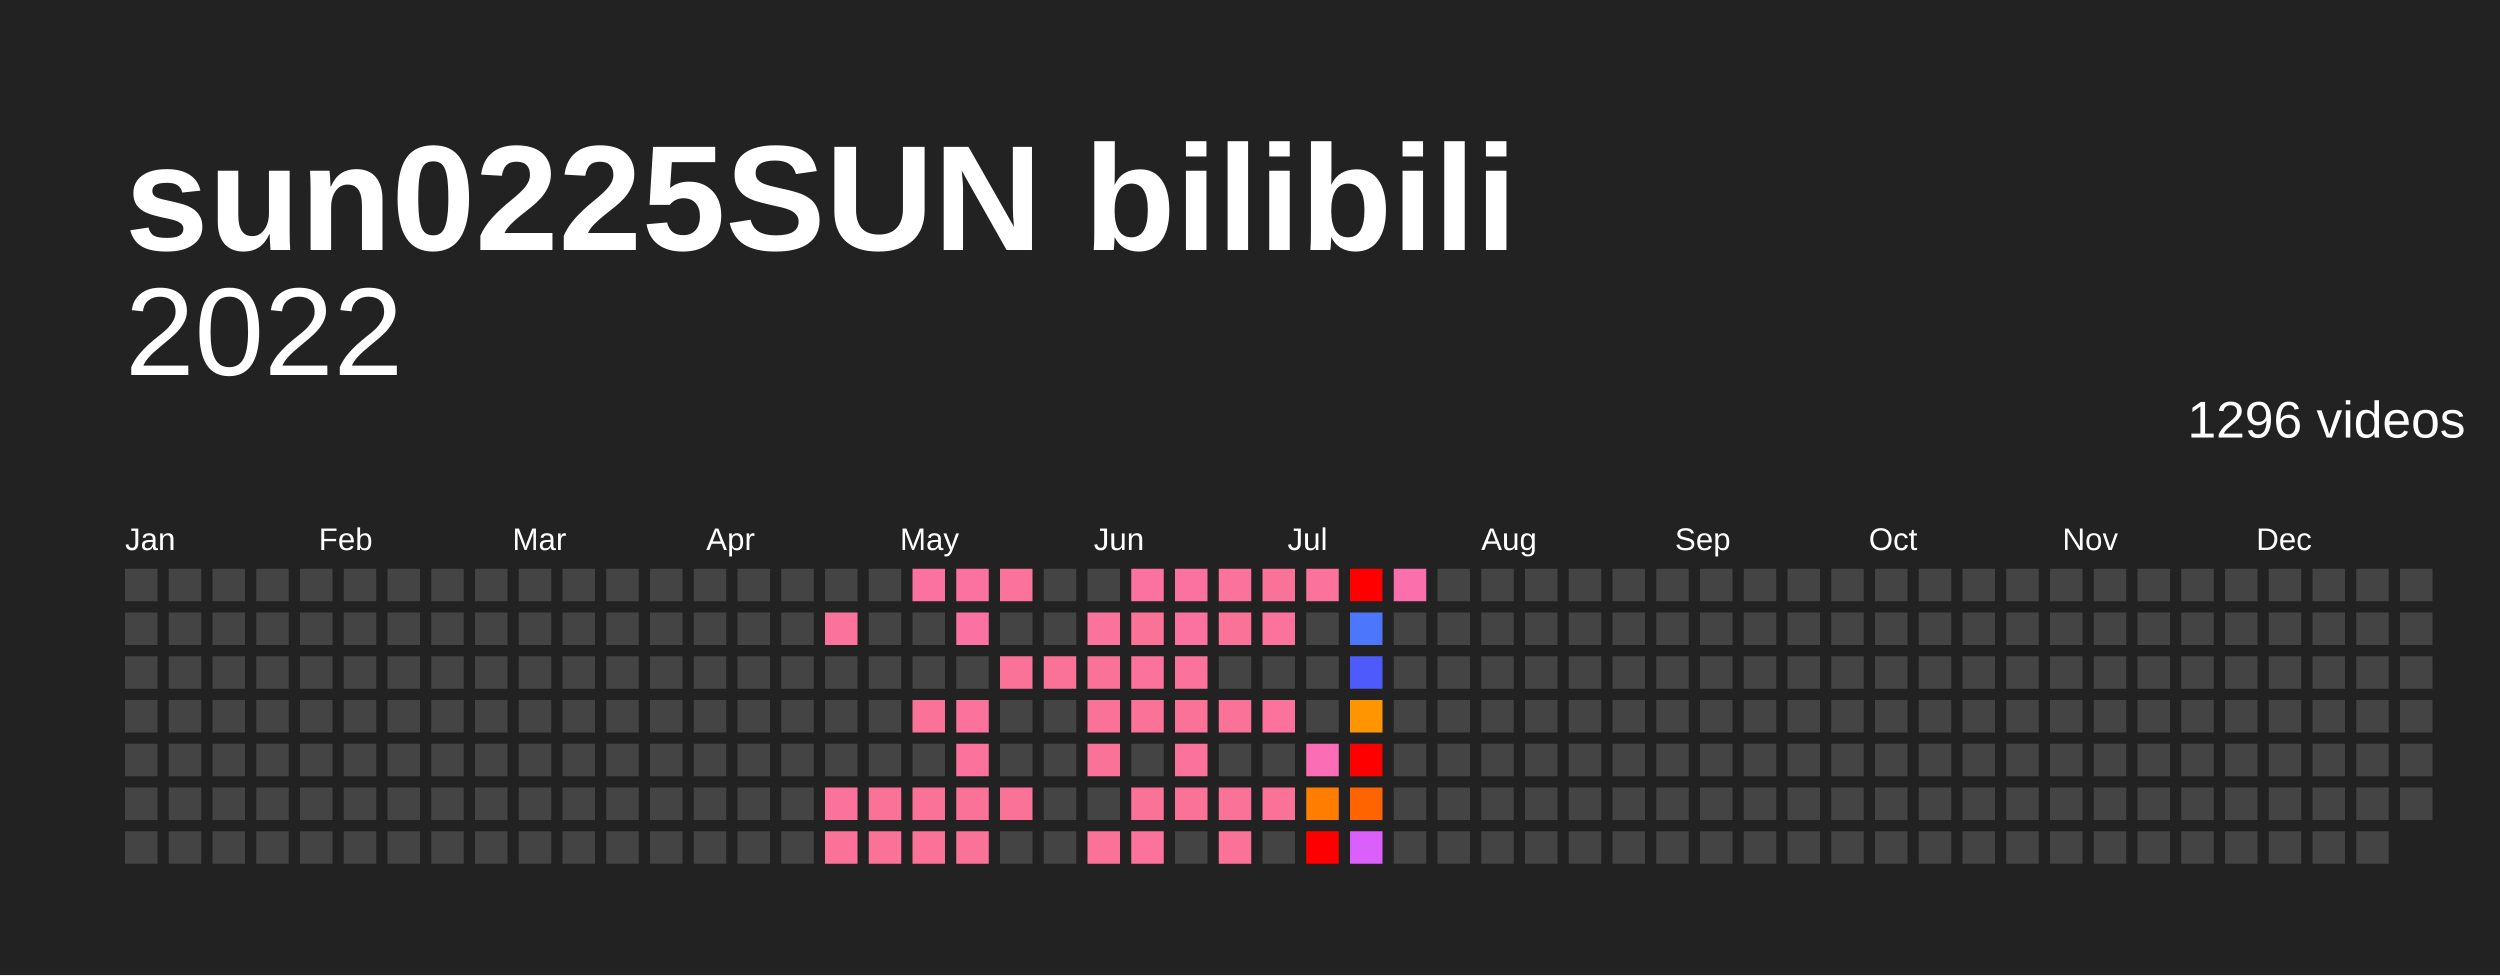
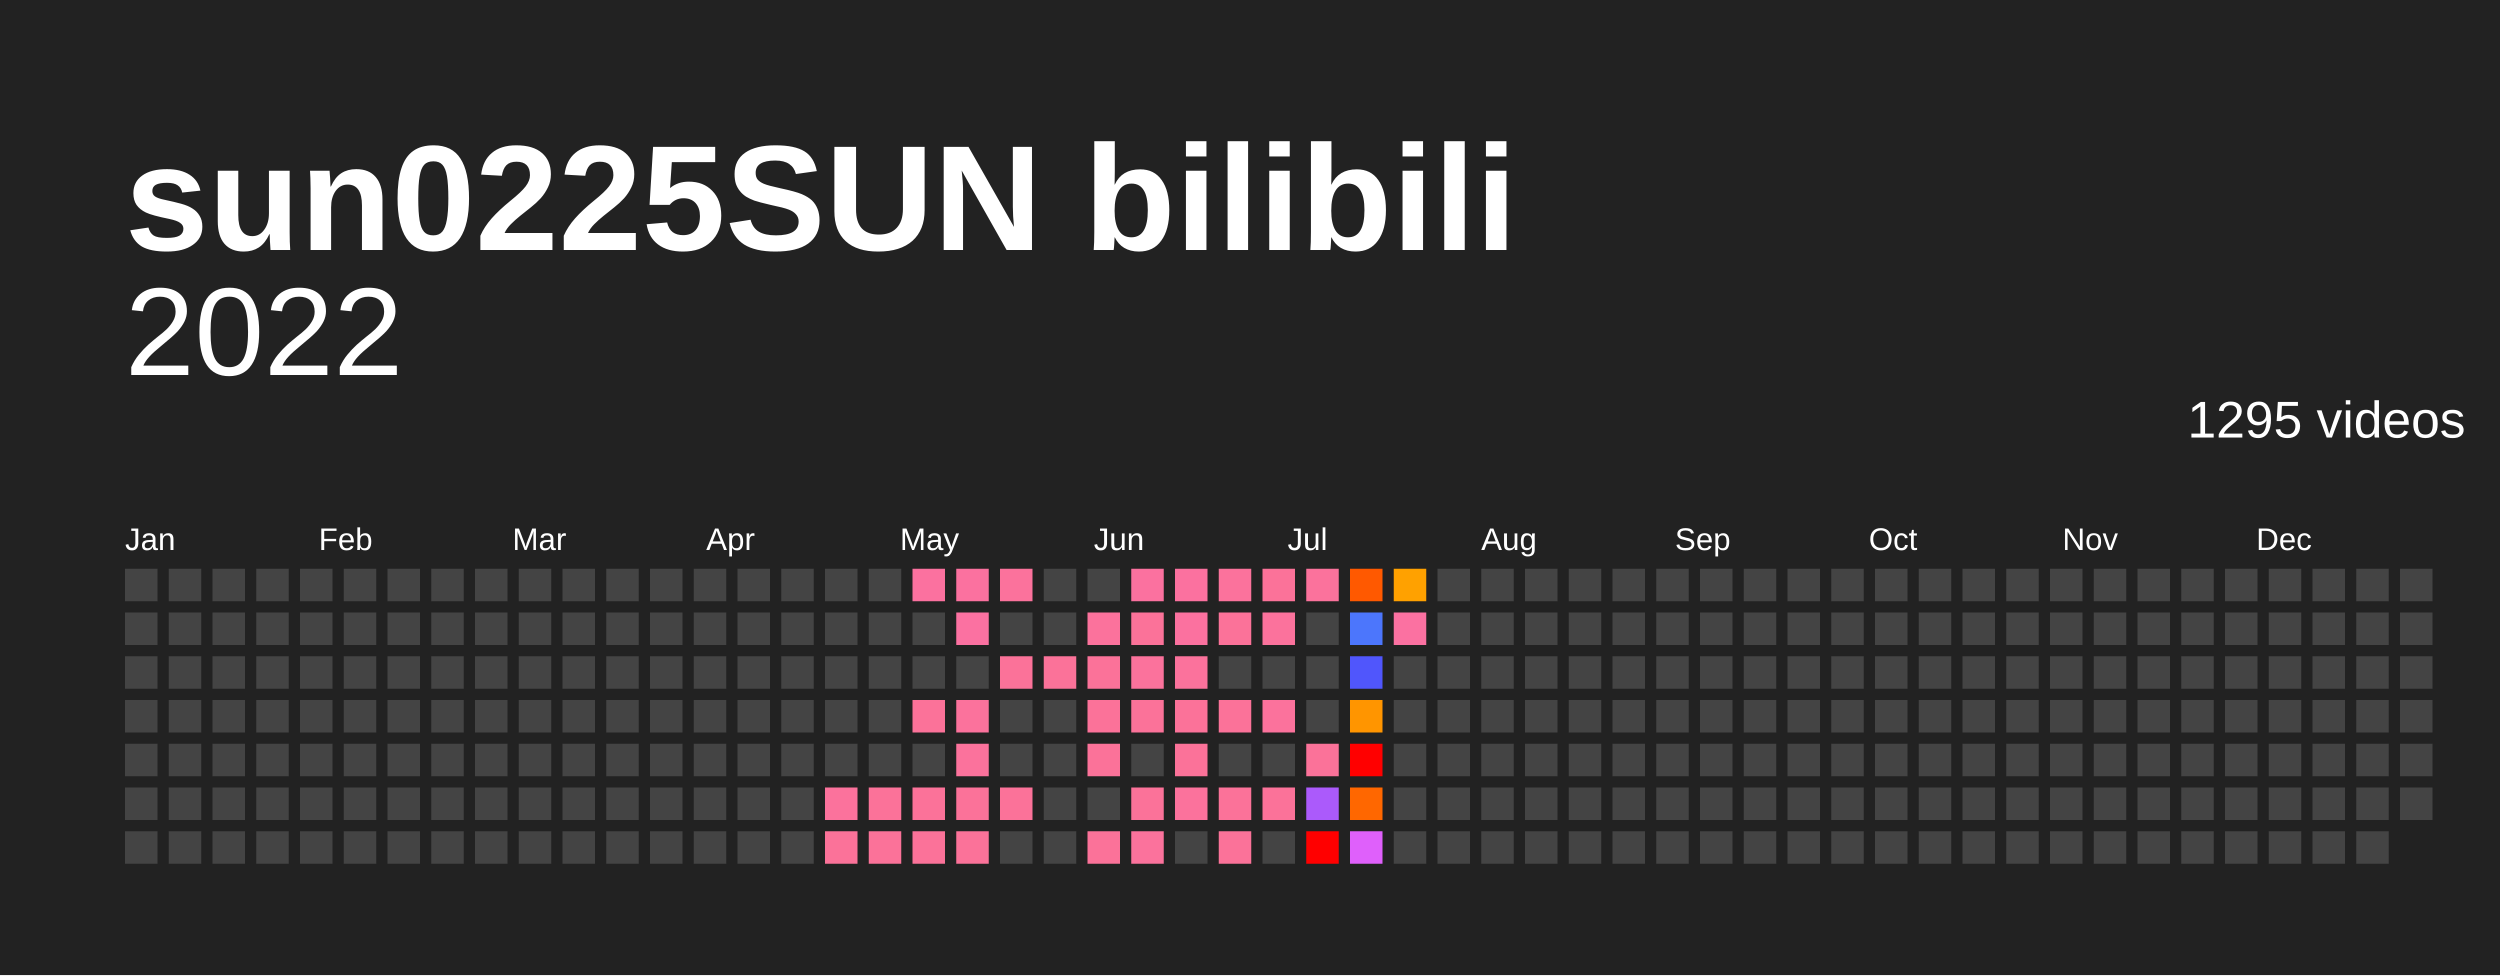
<svg xmlns="http://www.w3.org/2000/svg" baseProfile="full" height="78mm" version="1.1" viewBox="0,0,200,78" width="200mm">
  <defs />
  <rect fill="#222222" height="78" width="200" x="0" y="0" />
  <text fill="#FFFFFF" style="font-size:12px; font-family:Arial; font-weight:bold;" x="10" y="20">sun0225SUN bilibili</text>
  <text alignment-baseline="hanging" fill="#FFFFFF" style="font-size:10.0px; font-family:Arial;" x="10" y="30">2022</text>
-   <text alignment-baseline="hanging" fill="#FFFFFF" style="font-size:4.125px; font-family:Arial;" x="175" y="35">1296 videos</text>
+   <text alignment-baseline="hanging" fill="#FFFFFF" style="font-size:4.125px; font-family:Arial;" x="175" y="35">1295 videos</text>
  <text fill="#FFFFFF" style="font-size:2.5px; font-family:Arial" x="10.0" y="44">Jan</text>
  <text fill="#FFFFFF" style="font-size:2.5px; font-family:Arial" x="25.5" y="44">Feb</text>
  <text fill="#FFFFFF" style="font-size:2.5px; font-family:Arial" x="41.0" y="44">Mar</text>
  <text fill="#FFFFFF" style="font-size:2.5px; font-family:Arial" x="56.5" y="44">Apr</text>
  <text fill="#FFFFFF" style="font-size:2.5px; font-family:Arial" x="72.0" y="44">May</text>
  <text fill="#FFFFFF" style="font-size:2.5px; font-family:Arial" x="87.5" y="44">Jun</text>
  <text fill="#FFFFFF" style="font-size:2.5px; font-family:Arial" x="103.0" y="44">Jul</text>
  <text fill="#FFFFFF" style="font-size:2.5px; font-family:Arial" x="118.5" y="44">Aug</text>
  <text fill="#FFFFFF" style="font-size:2.5px; font-family:Arial" x="134.0" y="44">Sep</text>
  <text fill="#FFFFFF" style="font-size:2.5px; font-family:Arial" x="149.5" y="44">Oct</text>
  <text fill="#FFFFFF" style="font-size:2.5px; font-family:Arial" x="165.0" y="44">Nov</text>
  <text fill="#FFFFFF" style="font-size:2.5px; font-family:Arial" x="180.5" y="44">Dec</text>
  <rect fill="#444444" height="2.6" width="2.6" x="10.0" y="45.5" />
  <rect fill="#444444" height="2.6" width="2.6" x="10.0" y="49.0" />
  <rect fill="#444444" height="2.6" width="2.6" x="10.0" y="52.5" />
  <rect fill="#444444" height="2.6" width="2.6" x="10.0" y="56.0" />
  <rect fill="#444444" height="2.6" width="2.6" x="10.0" y="59.5" />
  <rect fill="#444444" height="2.6" width="2.6" x="10.0" y="63.0" />
  <rect fill="#444444" height="2.6" width="2.6" x="10.0" y="66.5" />
  <rect fill="#444444" height="2.6" width="2.6" x="13.5" y="45.5" />
  <rect fill="#444444" height="2.6" width="2.6" x="13.5" y="49.0" />
  <rect fill="#444444" height="2.6" width="2.6" x="13.5" y="52.5" />
  <rect fill="#444444" height="2.6" width="2.6" x="13.5" y="56.0" />
  <rect fill="#444444" height="2.6" width="2.6" x="13.5" y="59.5" />
  <rect fill="#444444" height="2.6" width="2.6" x="13.5" y="63.0" />
  <rect fill="#444444" height="2.6" width="2.6" x="13.5" y="66.5" />
  <rect fill="#444444" height="2.6" width="2.6" x="17.0" y="45.5" />
  <rect fill="#444444" height="2.6" width="2.6" x="17.0" y="49.0" />
  <rect fill="#444444" height="2.6" width="2.6" x="17.0" y="52.5" />
  <rect fill="#444444" height="2.6" width="2.6" x="17.0" y="56.0" />
  <rect fill="#444444" height="2.6" width="2.6" x="17.0" y="59.5" />
  <rect fill="#444444" height="2.6" width="2.6" x="17.0" y="63.0" />
  <rect fill="#444444" height="2.6" width="2.6" x="17.0" y="66.5" />
  <rect fill="#444444" height="2.6" width="2.6" x="20.5" y="45.5" />
  <rect fill="#444444" height="2.6" width="2.6" x="20.5" y="49.0" />
  <rect fill="#444444" height="2.6" width="2.6" x="20.5" y="52.5" />
  <rect fill="#444444" height="2.6" width="2.6" x="20.5" y="56.0" />
  <rect fill="#444444" height="2.6" width="2.6" x="20.5" y="59.5" />
  <rect fill="#444444" height="2.6" width="2.6" x="20.5" y="63.0" />
  <rect fill="#444444" height="2.6" width="2.6" x="20.5" y="66.5" />
  <rect fill="#444444" height="2.6" width="2.6" x="24.0" y="45.5" />
  <rect fill="#444444" height="2.6" width="2.6" x="24.0" y="49.0" />
  <rect fill="#444444" height="2.6" width="2.6" x="24.0" y="52.5" />
  <rect fill="#444444" height="2.6" width="2.6" x="24.0" y="56.0" />
  <rect fill="#444444" height="2.6" width="2.6" x="24.0" y="59.5" />
  <rect fill="#444444" height="2.6" width="2.6" x="24.0" y="63.0" />
  <rect fill="#444444" height="2.6" width="2.6" x="24.0" y="66.5" />
  <rect fill="#444444" height="2.6" width="2.6" x="27.5" y="45.5" />
  <rect fill="#444444" height="2.6" width="2.6" x="27.5" y="49.0" />
  <rect fill="#444444" height="2.6" width="2.6" x="27.5" y="52.5" />
  <rect fill="#444444" height="2.6" width="2.6" x="27.5" y="56.0" />
  <rect fill="#444444" height="2.6" width="2.6" x="27.5" y="59.5" />
  <rect fill="#444444" height="2.6" width="2.6" x="27.5" y="63.0" />
  <rect fill="#444444" height="2.6" width="2.6" x="27.5" y="66.5" />
  <rect fill="#444444" height="2.6" width="2.6" x="31.0" y="45.5" />
  <rect fill="#444444" height="2.6" width="2.6" x="31.0" y="49.0" />
  <rect fill="#444444" height="2.6" width="2.6" x="31.0" y="52.5" />
  <rect fill="#444444" height="2.6" width="2.6" x="31.0" y="56.0" />
  <rect fill="#444444" height="2.6" width="2.6" x="31.0" y="59.5" />
  <rect fill="#444444" height="2.6" width="2.6" x="31.0" y="63.0" />
  <rect fill="#444444" height="2.6" width="2.6" x="31.0" y="66.5" />
  <rect fill="#444444" height="2.6" width="2.6" x="34.5" y="45.5" />
  <rect fill="#444444" height="2.6" width="2.6" x="34.5" y="49.0" />
  <rect fill="#444444" height="2.6" width="2.6" x="34.5" y="52.5" />
  <rect fill="#444444" height="2.6" width="2.6" x="34.5" y="56.0" />
  <rect fill="#444444" height="2.6" width="2.6" x="34.5" y="59.5" />
  <rect fill="#444444" height="2.6" width="2.6" x="34.5" y="63.0" />
  <rect fill="#444444" height="2.6" width="2.6" x="34.5" y="66.5" />
  <rect fill="#444444" height="2.6" width="2.6" x="38.0" y="45.5" />
  <rect fill="#444444" height="2.6" width="2.6" x="38.0" y="49.0" />
  <rect fill="#444444" height="2.6" width="2.6" x="38.0" y="52.5" />
  <rect fill="#444444" height="2.6" width="2.6" x="38.0" y="56.0" />
  <rect fill="#444444" height="2.6" width="2.6" x="38.0" y="59.5" />
  <rect fill="#444444" height="2.6" width="2.6" x="38.0" y="63.0" />
  <rect fill="#444444" height="2.6" width="2.6" x="38.0" y="66.5" />
  <rect fill="#444444" height="2.6" width="2.6" x="41.5" y="45.5" />
  <rect fill="#444444" height="2.6" width="2.6" x="41.5" y="49.0" />
  <rect fill="#444444" height="2.6" width="2.6" x="41.5" y="52.5" />
  <rect fill="#444444" height="2.6" width="2.6" x="41.5" y="56.0" />
  <rect fill="#444444" height="2.6" width="2.6" x="41.5" y="59.5" />
  <rect fill="#444444" height="2.6" width="2.6" x="41.5" y="63.0" />
  <rect fill="#444444" height="2.6" width="2.6" x="41.5" y="66.5" />
  <rect fill="#444444" height="2.6" width="2.6" x="45.0" y="45.5" />
  <rect fill="#444444" height="2.6" width="2.6" x="45.0" y="49.0" />
  <rect fill="#444444" height="2.6" width="2.6" x="45.0" y="52.5" />
  <rect fill="#444444" height="2.6" width="2.6" x="45.0" y="56.0" />
  <rect fill="#444444" height="2.6" width="2.6" x="45.0" y="59.5" />
  <rect fill="#444444" height="2.6" width="2.6" x="45.0" y="63.0" />
  <rect fill="#444444" height="2.6" width="2.6" x="45.0" y="66.5" />
  <rect fill="#444444" height="2.6" width="2.6" x="48.5" y="45.5" />
  <rect fill="#444444" height="2.6" width="2.6" x="48.5" y="49.0" />
  <rect fill="#444444" height="2.6" width="2.6" x="48.5" y="52.5" />
  <rect fill="#444444" height="2.6" width="2.6" x="48.5" y="56.0" />
  <rect fill="#444444" height="2.6" width="2.6" x="48.5" y="59.5" />
  <rect fill="#444444" height="2.6" width="2.6" x="48.5" y="63.0" />
  <rect fill="#444444" height="2.6" width="2.6" x="48.5" y="66.5" />
  <rect fill="#444444" height="2.6" width="2.6" x="52.0" y="45.5" />
  <rect fill="#444444" height="2.6" width="2.6" x="52.0" y="49.0" />
  <rect fill="#444444" height="2.6" width="2.6" x="52.0" y="52.5" />
  <rect fill="#444444" height="2.6" width="2.6" x="52.0" y="56.0" />
  <rect fill="#444444" height="2.6" width="2.6" x="52.0" y="59.5" />
  <rect fill="#444444" height="2.6" width="2.6" x="52.0" y="63.0" />
  <rect fill="#444444" height="2.6" width="2.6" x="52.0" y="66.5" />
  <rect fill="#444444" height="2.6" width="2.6" x="55.5" y="45.5" />
  <rect fill="#444444" height="2.6" width="2.6" x="55.5" y="49.0" />
  <rect fill="#444444" height="2.6" width="2.6" x="55.5" y="52.5" />
  <rect fill="#444444" height="2.6" width="2.6" x="55.5" y="56.0" />
  <rect fill="#444444" height="2.6" width="2.6" x="55.5" y="59.5" />
  <rect fill="#444444" height="2.6" width="2.6" x="55.5" y="63.0" />
  <rect fill="#444444" height="2.6" width="2.6" x="55.5" y="66.5" />
  <rect fill="#444444" height="2.6" width="2.6" x="59.0" y="45.5" />
  <rect fill="#444444" height="2.6" width="2.6" x="59.0" y="49.0" />
  <rect fill="#444444" height="2.6" width="2.6" x="59.0" y="52.5" />
  <rect fill="#444444" height="2.6" width="2.6" x="59.0" y="56.0" />
  <rect fill="#444444" height="2.6" width="2.6" x="59.0" y="59.5" />
  <rect fill="#444444" height="2.6" width="2.6" x="59.0" y="63.0" />
  <rect fill="#444444" height="2.6" width="2.6" x="59.0" y="66.5" />
  <rect fill="#444444" height="2.6" width="2.6" x="62.5" y="45.5" />
  <rect fill="#444444" height="2.6" width="2.6" x="62.5" y="49.0" />
  <rect fill="#444444" height="2.6" width="2.6" x="62.5" y="52.5" />
  <rect fill="#444444" height="2.6" width="2.6" x="62.5" y="56.0" />
  <rect fill="#444444" height="2.6" width="2.6" x="62.5" y="59.5" />
  <rect fill="#444444" height="2.6" width="2.6" x="62.5" y="63.0" />
  <rect fill="#444444" height="2.6" width="2.6" x="62.5" y="66.5" />
  <rect fill="#444444" height="2.6" width="2.6" x="66.0" y="45.5" />
-   <rect fill="#fb729c" height="2.6" width="2.6" x="66.0" y="49.0" />
+   <rect fill="#444444" height="2.6" width="2.6" x="66.0" y="49.0" />
  <rect fill="#444444" height="2.6" width="2.6" x="66.0" y="52.5" />
  <rect fill="#444444" height="2.6" width="2.6" x="66.0" y="56.0" />
  <rect fill="#444444" height="2.6" width="2.6" x="66.0" y="59.5" />
  <rect fill="#fb729c" height="2.6" width="2.6" x="66.0" y="63.0" />
  <rect fill="#fb7299" height="2.6" width="2.6" x="66.0" y="66.5" />
  <rect fill="#444444" height="2.6" width="2.6" x="69.5" y="45.5" />
  <rect fill="#444444" height="2.6" width="2.6" x="69.5" y="49.0" />
  <rect fill="#444444" height="2.6" width="2.6" x="69.5" y="52.5" />
  <rect fill="#444444" height="2.6" width="2.6" x="69.5" y="56.0" />
  <rect fill="#444444" height="2.6" width="2.6" x="69.5" y="59.5" />
  <rect fill="#fb7299" height="2.6" width="2.6" x="69.5" y="63.0" />
  <rect fill="#fb7299" height="2.6" width="2.6" x="69.5" y="66.5" />
  <rect fill="#fb719f" height="2.6" width="2.6" x="73.0" y="45.5" />
  <rect fill="#444444" height="2.6" width="2.6" x="73.0" y="49.0" />
  <rect fill="#444444" height="2.6" width="2.6" x="73.0" y="52.5" />
  <rect fill="#fb7299" height="2.6" width="2.6" x="73.0" y="56.0" />
  <rect fill="#444444" height="2.6" width="2.6" x="73.0" y="59.5" />
  <rect fill="#fb7299" height="2.6" width="2.6" x="73.0" y="63.0" />
  <rect fill="#fb7299" height="2.6" width="2.6" x="73.0" y="66.5" />
  <rect fill="#fb719f" height="2.6" width="2.6" x="76.5" y="45.5" />
  <rect fill="#fb71a1" height="2.6" width="2.6" x="76.5" y="49.0" />
  <rect fill="#444444" height="2.6" width="2.6" x="76.5" y="52.5" />
  <rect fill="#fb729c" height="2.6" width="2.6" x="76.5" y="56.0" />
  <rect fill="#fb729c" height="2.6" width="2.6" x="76.5" y="59.5" />
  <rect fill="#fb7299" height="2.6" width="2.6" x="76.5" y="63.0" />
  <rect fill="#fb7299" height="2.6" width="2.6" x="76.5" y="66.5" />
  <rect fill="#fb729c" height="2.6" width="2.6" x="80.0" y="45.5" />
  <rect fill="#444444" height="2.6" width="2.6" x="80.0" y="49.0" />
  <rect fill="#fb7299" height="2.6" width="2.6" x="80.0" y="52.5" />
  <rect fill="#444444" height="2.6" width="2.6" x="80.0" y="56.0" />
  <rect fill="#444444" height="2.6" width="2.6" x="80.0" y="59.5" />
  <rect fill="#fb7299" height="2.6" width="2.6" x="80.0" y="63.0" />
  <rect fill="#444444" height="2.6" width="2.6" x="80.0" y="66.5" />
  <rect fill="#444444" height="2.6" width="2.6" x="83.5" y="45.5" />
  <rect fill="#444444" height="2.6" width="2.6" x="83.5" y="49.0" />
  <rect fill="#fb7299" height="2.6" width="2.6" x="83.5" y="52.5" />
  <rect fill="#444444" height="2.6" width="2.6" x="83.5" y="56.0" />
  <rect fill="#444444" height="2.6" width="2.6" x="83.5" y="59.5" />
  <rect fill="#444444" height="2.6" width="2.6" x="83.5" y="63.0" />
  <rect fill="#444444" height="2.6" width="2.6" x="83.5" y="66.5" />
  <rect fill="#444444" height="2.6" width="2.6" x="87.0" y="45.5" />
  <rect fill="#fb729c" height="2.6" width="2.6" x="87.0" y="49.0" />
  <rect fill="#fb7299" height="2.6" width="2.6" x="87.0" y="52.5" />
  <rect fill="#fb7299" height="2.6" width="2.6" x="87.0" y="56.0" />
  <rect fill="#fb7299" height="2.6" width="2.6" x="87.0" y="59.5" />
  <rect fill="#444444" height="2.6" width="2.6" x="87.0" y="63.0" />
  <rect fill="#fb7299" height="2.6" width="2.6" x="87.0" y="66.5" />
  <rect fill="#fb719f" height="2.6" width="2.6" x="90.5" y="45.5" />
  <rect fill="#fb7299" height="2.6" width="2.6" x="90.5" y="49.0" />
  <rect fill="#fb729c" height="2.6" width="2.6" x="90.5" y="52.5" />
  <rect fill="#fb7299" height="2.6" width="2.6" x="90.5" y="56.0" />
  <rect fill="#444444" height="2.6" width="2.6" x="90.5" y="59.5" />
  <rect fill="#fb7299" height="2.6" width="2.6" x="90.5" y="63.0" />
  <rect fill="#fb729c" height="2.6" width="2.6" x="90.5" y="66.5" />
  <rect fill="#fb719f" height="2.6" width="2.6" x="94.0" y="45.5" />
  <rect fill="#fb719f" height="2.6" width="2.6" x="94.0" y="49.0" />
  <rect fill="#fb729c" height="2.6" width="2.6" x="94.0" y="52.5" />
  <rect fill="#fb7299" height="2.6" width="2.6" x="94.0" y="56.0" />
-   <rect fill="#fb729c" height="2.6" width="2.6" x="94.0" y="59.5" />
-   <rect fill="#fb7299" height="2.6" width="2.6" x="94.0" y="63.0" />
+   <rect fill="#fb7299" height="2.6" width="2.6" x="94.0" y="59.5" />
+   <rect fill="#fb729c" height="2.6" width="2.6" x="94.0" y="63.0" />
  <rect fill="#444444" height="2.6" width="2.6" x="94.0" y="66.5" />
  <rect fill="#fb729c" height="2.6" width="2.6" x="97.5" y="45.5" />
  <rect fill="#fb7299" height="2.6" width="2.6" x="97.5" y="49.0" />
  <rect fill="#444444" height="2.6" width="2.6" x="97.5" y="52.5" />
  <rect fill="#fb7299" height="2.6" width="2.6" x="97.5" y="56.0" />
  <rect fill="#444444" height="2.6" width="2.6" x="97.5" y="59.5" />
  <rect fill="#fb7299" height="2.6" width="2.6" x="97.5" y="63.0" />
  <rect fill="#fb7299" height="2.6" width="2.6" x="97.5" y="66.5" />
  <rect fill="#fb7299" height="2.6" width="2.6" x="101.0" y="45.5" />
  <rect fill="#fb729c" height="2.6" width="2.6" x="101.0" y="49.0" />
  <rect fill="#444444" height="2.6" width="2.6" x="101.0" y="52.5" />
  <rect fill="#fb729c" height="2.6" width="2.6" x="101.0" y="56.0" />
  <rect fill="#444444" height="2.6" width="2.6" x="101.0" y="59.5" />
  <rect fill="#fb7299" height="2.6" width="2.6" x="101.0" y="63.0" />
  <rect fill="#444444" height="2.6" width="2.6" x="101.0" y="66.5" />
  <rect fill="#fb729c" height="2.6" width="2.6" x="104.5" y="45.5" />
  <rect fill="#444444" height="2.6" width="2.6" x="104.5" y="49.0" />
  <rect fill="#444444" height="2.6" width="2.6" x="104.5" y="52.5" />
  <rect fill="#444444" height="2.6" width="2.6" x="104.5" y="56.0" />
-   <rect fill="#fb6eb6" height="2.6" width="2.6" x="104.5" y="59.5" />
-   <rect fill="#ff7d00" height="2.6" width="2.6" x="104.5" y="63.0" />
+   <rect fill="#fb7299" height="2.6" width="2.6" x="104.5" y="59.5" />
+   <rect fill="#ab5afb" height="2.6" width="2.6" x="104.5" y="63.0" />
  <rect fill="red" height="2.6" width="2.6" x="104.5" y="66.5" />
-   <rect fill="red" height="2.6" width="2.6" x="108.0" y="45.5" />
+   <rect fill="#ff5900" height="2.6" width="2.6" x="108.0" y="45.5" />
  <rect fill="#4c76fc" height="2.6" width="2.6" x="108.0" y="49.0" />
-   <rect fill="#4f5afc" height="2.6" width="2.6" x="108.0" y="52.5" />
+   <rect fill="#5056fc" height="2.6" width="2.6" x="108.0" y="52.5" />
  <rect fill="#ff9500" height="2.6" width="2.6" x="108.0" y="56.0" />
  <rect fill="red" height="2.6" width="2.6" x="108.0" y="59.5" />
-   <rect fill="#ff6400" height="2.6" width="2.6" x="108.0" y="63.0" />
-   <rect fill="#db60fb" height="2.6" width="2.6" x="108.0" y="66.5" />
-   <rect fill="#fb6fad" height="2.6" width="2.6" x="111.5" y="45.5" />
-   <rect fill="#444444" height="2.6" width="2.6" x="111.5" y="49.0" />
+   <rect fill="#ff6700" height="2.6" width="2.6" x="108.0" y="63.0" />
+   <rect fill="#df60fb" height="2.6" width="2.6" x="108.0" y="66.5" />
+   <rect fill="#ffa100" height="2.6" width="2.6" x="111.5" y="45.5" />
+   <rect fill="#fb71a1" height="2.6" width="2.6" x="111.5" y="49.0" />
  <rect fill="#444444" height="2.6" width="2.6" x="111.5" y="52.5" />
  <rect fill="#444444" height="2.6" width="2.6" x="111.5" y="56.0" />
  <rect fill="#444444" height="2.6" width="2.6" x="111.5" y="59.5" />
  <rect fill="#444444" height="2.6" width="2.6" x="111.5" y="63.0" />
  <rect fill="#444444" height="2.6" width="2.6" x="111.5" y="66.5" />
  <rect fill="#444444" height="2.6" width="2.6" x="115.0" y="45.5" />
  <rect fill="#444444" height="2.6" width="2.6" x="115.0" y="49.0" />
  <rect fill="#444444" height="2.6" width="2.6" x="115.0" y="52.5" />
  <rect fill="#444444" height="2.6" width="2.6" x="115.0" y="56.0" />
  <rect fill="#444444" height="2.6" width="2.6" x="115.0" y="59.5" />
  <rect fill="#444444" height="2.6" width="2.6" x="115.0" y="63.0" />
  <rect fill="#444444" height="2.6" width="2.6" x="115.0" y="66.5" />
  <rect fill="#444444" height="2.6" width="2.6" x="118.5" y="45.5" />
  <rect fill="#444444" height="2.6" width="2.6" x="118.5" y="49.0" />
  <rect fill="#444444" height="2.6" width="2.6" x="118.5" y="52.5" />
  <rect fill="#444444" height="2.6" width="2.6" x="118.5" y="56.0" />
  <rect fill="#444444" height="2.6" width="2.6" x="118.5" y="59.5" />
  <rect fill="#444444" height="2.6" width="2.6" x="118.5" y="63.0" />
  <rect fill="#444444" height="2.6" width="2.6" x="118.5" y="66.5" />
  <rect fill="#444444" height="2.6" width="2.6" x="122.0" y="45.5" />
  <rect fill="#444444" height="2.6" width="2.6" x="122.0" y="49.0" />
  <rect fill="#444444" height="2.6" width="2.6" x="122.0" y="52.5" />
  <rect fill="#444444" height="2.6" width="2.6" x="122.0" y="56.0" />
  <rect fill="#444444" height="2.6" width="2.6" x="122.0" y="59.5" />
  <rect fill="#444444" height="2.6" width="2.6" x="122.0" y="63.0" />
  <rect fill="#444444" height="2.6" width="2.6" x="122.0" y="66.5" />
  <rect fill="#444444" height="2.6" width="2.6" x="125.5" y="45.5" />
  <rect fill="#444444" height="2.6" width="2.6" x="125.5" y="49.0" />
  <rect fill="#444444" height="2.6" width="2.6" x="125.5" y="52.5" />
  <rect fill="#444444" height="2.6" width="2.6" x="125.5" y="56.0" />
  <rect fill="#444444" height="2.6" width="2.6" x="125.5" y="59.5" />
  <rect fill="#444444" height="2.6" width="2.6" x="125.5" y="63.0" />
  <rect fill="#444444" height="2.6" width="2.6" x="125.5" y="66.5" />
  <rect fill="#444444" height="2.6" width="2.6" x="129.0" y="45.5" />
  <rect fill="#444444" height="2.6" width="2.6" x="129.0" y="49.0" />
  <rect fill="#444444" height="2.6" width="2.6" x="129.0" y="52.5" />
  <rect fill="#444444" height="2.6" width="2.6" x="129.0" y="56.0" />
  <rect fill="#444444" height="2.6" width="2.6" x="129.0" y="59.5" />
  <rect fill="#444444" height="2.6" width="2.6" x="129.0" y="63.0" />
  <rect fill="#444444" height="2.6" width="2.6" x="129.0" y="66.5" />
  <rect fill="#444444" height="2.6" width="2.6" x="132.5" y="45.5" />
  <rect fill="#444444" height="2.6" width="2.6" x="132.5" y="49.0" />
  <rect fill="#444444" height="2.6" width="2.6" x="132.5" y="52.5" />
  <rect fill="#444444" height="2.6" width="2.6" x="132.5" y="56.0" />
  <rect fill="#444444" height="2.6" width="2.6" x="132.5" y="59.5" />
  <rect fill="#444444" height="2.6" width="2.6" x="132.5" y="63.0" />
  <rect fill="#444444" height="2.6" width="2.6" x="132.5" y="66.5" />
  <rect fill="#444444" height="2.6" width="2.6" x="136.0" y="45.5" />
  <rect fill="#444444" height="2.6" width="2.6" x="136.0" y="49.0" />
  <rect fill="#444444" height="2.6" width="2.6" x="136.0" y="52.5" />
  <rect fill="#444444" height="2.6" width="2.6" x="136.0" y="56.0" />
  <rect fill="#444444" height="2.6" width="2.6" x="136.0" y="59.5" />
  <rect fill="#444444" height="2.6" width="2.6" x="136.0" y="63.0" />
  <rect fill="#444444" height="2.6" width="2.6" x="136.0" y="66.5" />
  <rect fill="#444444" height="2.6" width="2.6" x="139.5" y="45.5" />
  <rect fill="#444444" height="2.6" width="2.6" x="139.5" y="49.0" />
  <rect fill="#444444" height="2.6" width="2.6" x="139.5" y="52.5" />
  <rect fill="#444444" height="2.6" width="2.6" x="139.5" y="56.0" />
  <rect fill="#444444" height="2.6" width="2.6" x="139.5" y="59.5" />
  <rect fill="#444444" height="2.6" width="2.6" x="139.5" y="63.0" />
  <rect fill="#444444" height="2.6" width="2.6" x="139.5" y="66.5" />
  <rect fill="#444444" height="2.6" width="2.6" x="143.0" y="45.5" />
  <rect fill="#444444" height="2.6" width="2.6" x="143.0" y="49.0" />
  <rect fill="#444444" height="2.6" width="2.6" x="143.0" y="52.5" />
  <rect fill="#444444" height="2.6" width="2.6" x="143.0" y="56.0" />
  <rect fill="#444444" height="2.6" width="2.6" x="143.0" y="59.5" />
  <rect fill="#444444" height="2.6" width="2.6" x="143.0" y="63.0" />
  <rect fill="#444444" height="2.6" width="2.6" x="143.0" y="66.5" />
  <rect fill="#444444" height="2.6" width="2.6" x="146.5" y="45.5" />
  <rect fill="#444444" height="2.6" width="2.6" x="146.5" y="49.0" />
  <rect fill="#444444" height="2.6" width="2.6" x="146.5" y="52.5" />
  <rect fill="#444444" height="2.6" width="2.6" x="146.5" y="56.0" />
  <rect fill="#444444" height="2.6" width="2.6" x="146.5" y="59.5" />
  <rect fill="#444444" height="2.6" width="2.6" x="146.5" y="63.0" />
  <rect fill="#444444" height="2.6" width="2.6" x="146.5" y="66.5" />
  <rect fill="#444444" height="2.6" width="2.6" x="150.0" y="45.5" />
  <rect fill="#444444" height="2.6" width="2.6" x="150.0" y="49.0" />
  <rect fill="#444444" height="2.6" width="2.6" x="150.0" y="52.5" />
  <rect fill="#444444" height="2.6" width="2.6" x="150.0" y="56.0" />
  <rect fill="#444444" height="2.6" width="2.6" x="150.0" y="59.5" />
  <rect fill="#444444" height="2.6" width="2.6" x="150.0" y="63.0" />
  <rect fill="#444444" height="2.6" width="2.6" x="150.0" y="66.5" />
  <rect fill="#444444" height="2.6" width="2.6" x="153.5" y="45.5" />
  <rect fill="#444444" height="2.6" width="2.6" x="153.5" y="49.0" />
  <rect fill="#444444" height="2.6" width="2.6" x="153.5" y="52.5" />
  <rect fill="#444444" height="2.6" width="2.6" x="153.5" y="56.0" />
  <rect fill="#444444" height="2.6" width="2.6" x="153.5" y="59.5" />
  <rect fill="#444444" height="2.6" width="2.6" x="153.5" y="63.0" />
  <rect fill="#444444" height="2.6" width="2.6" x="153.5" y="66.5" />
  <rect fill="#444444" height="2.6" width="2.6" x="157.0" y="45.5" />
  <rect fill="#444444" height="2.6" width="2.6" x="157.0" y="49.0" />
  <rect fill="#444444" height="2.6" width="2.6" x="157.0" y="52.5" />
  <rect fill="#444444" height="2.6" width="2.6" x="157.0" y="56.0" />
  <rect fill="#444444" height="2.6" width="2.6" x="157.0" y="59.5" />
  <rect fill="#444444" height="2.6" width="2.6" x="157.0" y="63.0" />
  <rect fill="#444444" height="2.6" width="2.6" x="157.0" y="66.5" />
  <rect fill="#444444" height="2.6" width="2.6" x="160.5" y="45.5" />
  <rect fill="#444444" height="2.6" width="2.6" x="160.5" y="49.0" />
  <rect fill="#444444" height="2.6" width="2.6" x="160.5" y="52.5" />
  <rect fill="#444444" height="2.6" width="2.6" x="160.5" y="56.0" />
  <rect fill="#444444" height="2.6" width="2.6" x="160.5" y="59.5" />
  <rect fill="#444444" height="2.6" width="2.6" x="160.5" y="63.0" />
  <rect fill="#444444" height="2.6" width="2.6" x="160.5" y="66.5" />
  <rect fill="#444444" height="2.6" width="2.6" x="164.0" y="45.5" />
  <rect fill="#444444" height="2.6" width="2.6" x="164.0" y="49.0" />
  <rect fill="#444444" height="2.6" width="2.6" x="164.0" y="52.5" />
  <rect fill="#444444" height="2.6" width="2.6" x="164.0" y="56.0" />
  <rect fill="#444444" height="2.6" width="2.6" x="164.0" y="59.5" />
  <rect fill="#444444" height="2.6" width="2.6" x="164.0" y="63.0" />
  <rect fill="#444444" height="2.6" width="2.6" x="164.0" y="66.5" />
  <rect fill="#444444" height="2.6" width="2.6" x="167.5" y="45.5" />
  <rect fill="#444444" height="2.6" width="2.6" x="167.5" y="49.0" />
  <rect fill="#444444" height="2.6" width="2.6" x="167.5" y="52.5" />
  <rect fill="#444444" height="2.6" width="2.6" x="167.5" y="56.0" />
  <rect fill="#444444" height="2.6" width="2.6" x="167.5" y="59.5" />
  <rect fill="#444444" height="2.6" width="2.6" x="167.5" y="63.0" />
  <rect fill="#444444" height="2.6" width="2.6" x="167.5" y="66.5" />
  <rect fill="#444444" height="2.6" width="2.6" x="171.0" y="45.5" />
  <rect fill="#444444" height="2.6" width="2.6" x="171.0" y="49.0" />
  <rect fill="#444444" height="2.6" width="2.6" x="171.0" y="52.5" />
  <rect fill="#444444" height="2.6" width="2.6" x="171.0" y="56.0" />
  <rect fill="#444444" height="2.6" width="2.6" x="171.0" y="59.5" />
  <rect fill="#444444" height="2.6" width="2.6" x="171.0" y="63.0" />
  <rect fill="#444444" height="2.6" width="2.6" x="171.0" y="66.5" />
  <rect fill="#444444" height="2.6" width="2.6" x="174.5" y="45.5" />
  <rect fill="#444444" height="2.6" width="2.6" x="174.5" y="49.0" />
  <rect fill="#444444" height="2.6" width="2.6" x="174.5" y="52.5" />
  <rect fill="#444444" height="2.6" width="2.6" x="174.5" y="56.0" />
  <rect fill="#444444" height="2.6" width="2.6" x="174.5" y="59.5" />
  <rect fill="#444444" height="2.6" width="2.6" x="174.5" y="63.0" />
  <rect fill="#444444" height="2.6" width="2.6" x="174.5" y="66.5" />
  <rect fill="#444444" height="2.6" width="2.6" x="178.0" y="45.5" />
  <rect fill="#444444" height="2.6" width="2.6" x="178.0" y="49.0" />
  <rect fill="#444444" height="2.6" width="2.6" x="178.0" y="52.5" />
  <rect fill="#444444" height="2.6" width="2.6" x="178.0" y="56.0" />
  <rect fill="#444444" height="2.6" width="2.6" x="178.0" y="59.5" />
  <rect fill="#444444" height="2.6" width="2.6" x="178.0" y="63.0" />
  <rect fill="#444444" height="2.6" width="2.6" x="178.0" y="66.5" />
  <rect fill="#444444" height="2.6" width="2.6" x="181.5" y="45.5" />
  <rect fill="#444444" height="2.6" width="2.6" x="181.5" y="49.0" />
  <rect fill="#444444" height="2.6" width="2.6" x="181.5" y="52.5" />
  <rect fill="#444444" height="2.6" width="2.6" x="181.5" y="56.0" />
  <rect fill="#444444" height="2.6" width="2.6" x="181.5" y="59.5" />
  <rect fill="#444444" height="2.6" width="2.6" x="181.5" y="63.0" />
  <rect fill="#444444" height="2.6" width="2.6" x="181.5" y="66.5" />
  <rect fill="#444444" height="2.6" width="2.6" x="185.0" y="45.5" />
  <rect fill="#444444" height="2.6" width="2.6" x="185.0" y="49.0" />
  <rect fill="#444444" height="2.6" width="2.6" x="185.0" y="52.5" />
  <rect fill="#444444" height="2.6" width="2.6" x="185.0" y="56.0" />
  <rect fill="#444444" height="2.6" width="2.6" x="185.0" y="59.5" />
  <rect fill="#444444" height="2.6" width="2.6" x="185.0" y="63.0" />
  <rect fill="#444444" height="2.6" width="2.6" x="185.0" y="66.5" />
  <rect fill="#444444" height="2.6" width="2.6" x="188.5" y="45.5" />
  <rect fill="#444444" height="2.6" width="2.6" x="188.5" y="49.0" />
  <rect fill="#444444" height="2.6" width="2.6" x="188.5" y="52.5" />
  <rect fill="#444444" height="2.6" width="2.6" x="188.5" y="56.0" />
  <rect fill="#444444" height="2.6" width="2.6" x="188.5" y="59.5" />
  <rect fill="#444444" height="2.6" width="2.6" x="188.5" y="63.0" />
  <rect fill="#444444" height="2.6" width="2.6" x="188.5" y="66.5" />
  <rect fill="#444444" height="2.6" width="2.6" x="192.0" y="45.5" />
  <rect fill="#444444" height="2.6" width="2.6" x="192.0" y="49.0" />
  <rect fill="#444444" height="2.6" width="2.6" x="192.0" y="52.5" />
  <rect fill="#444444" height="2.6" width="2.6" x="192.0" y="56.0" />
  <rect fill="#444444" height="2.6" width="2.6" x="192.0" y="59.5" />
  <rect fill="#444444" height="2.6" width="2.6" x="192.0" y="63.0" />
</svg>
